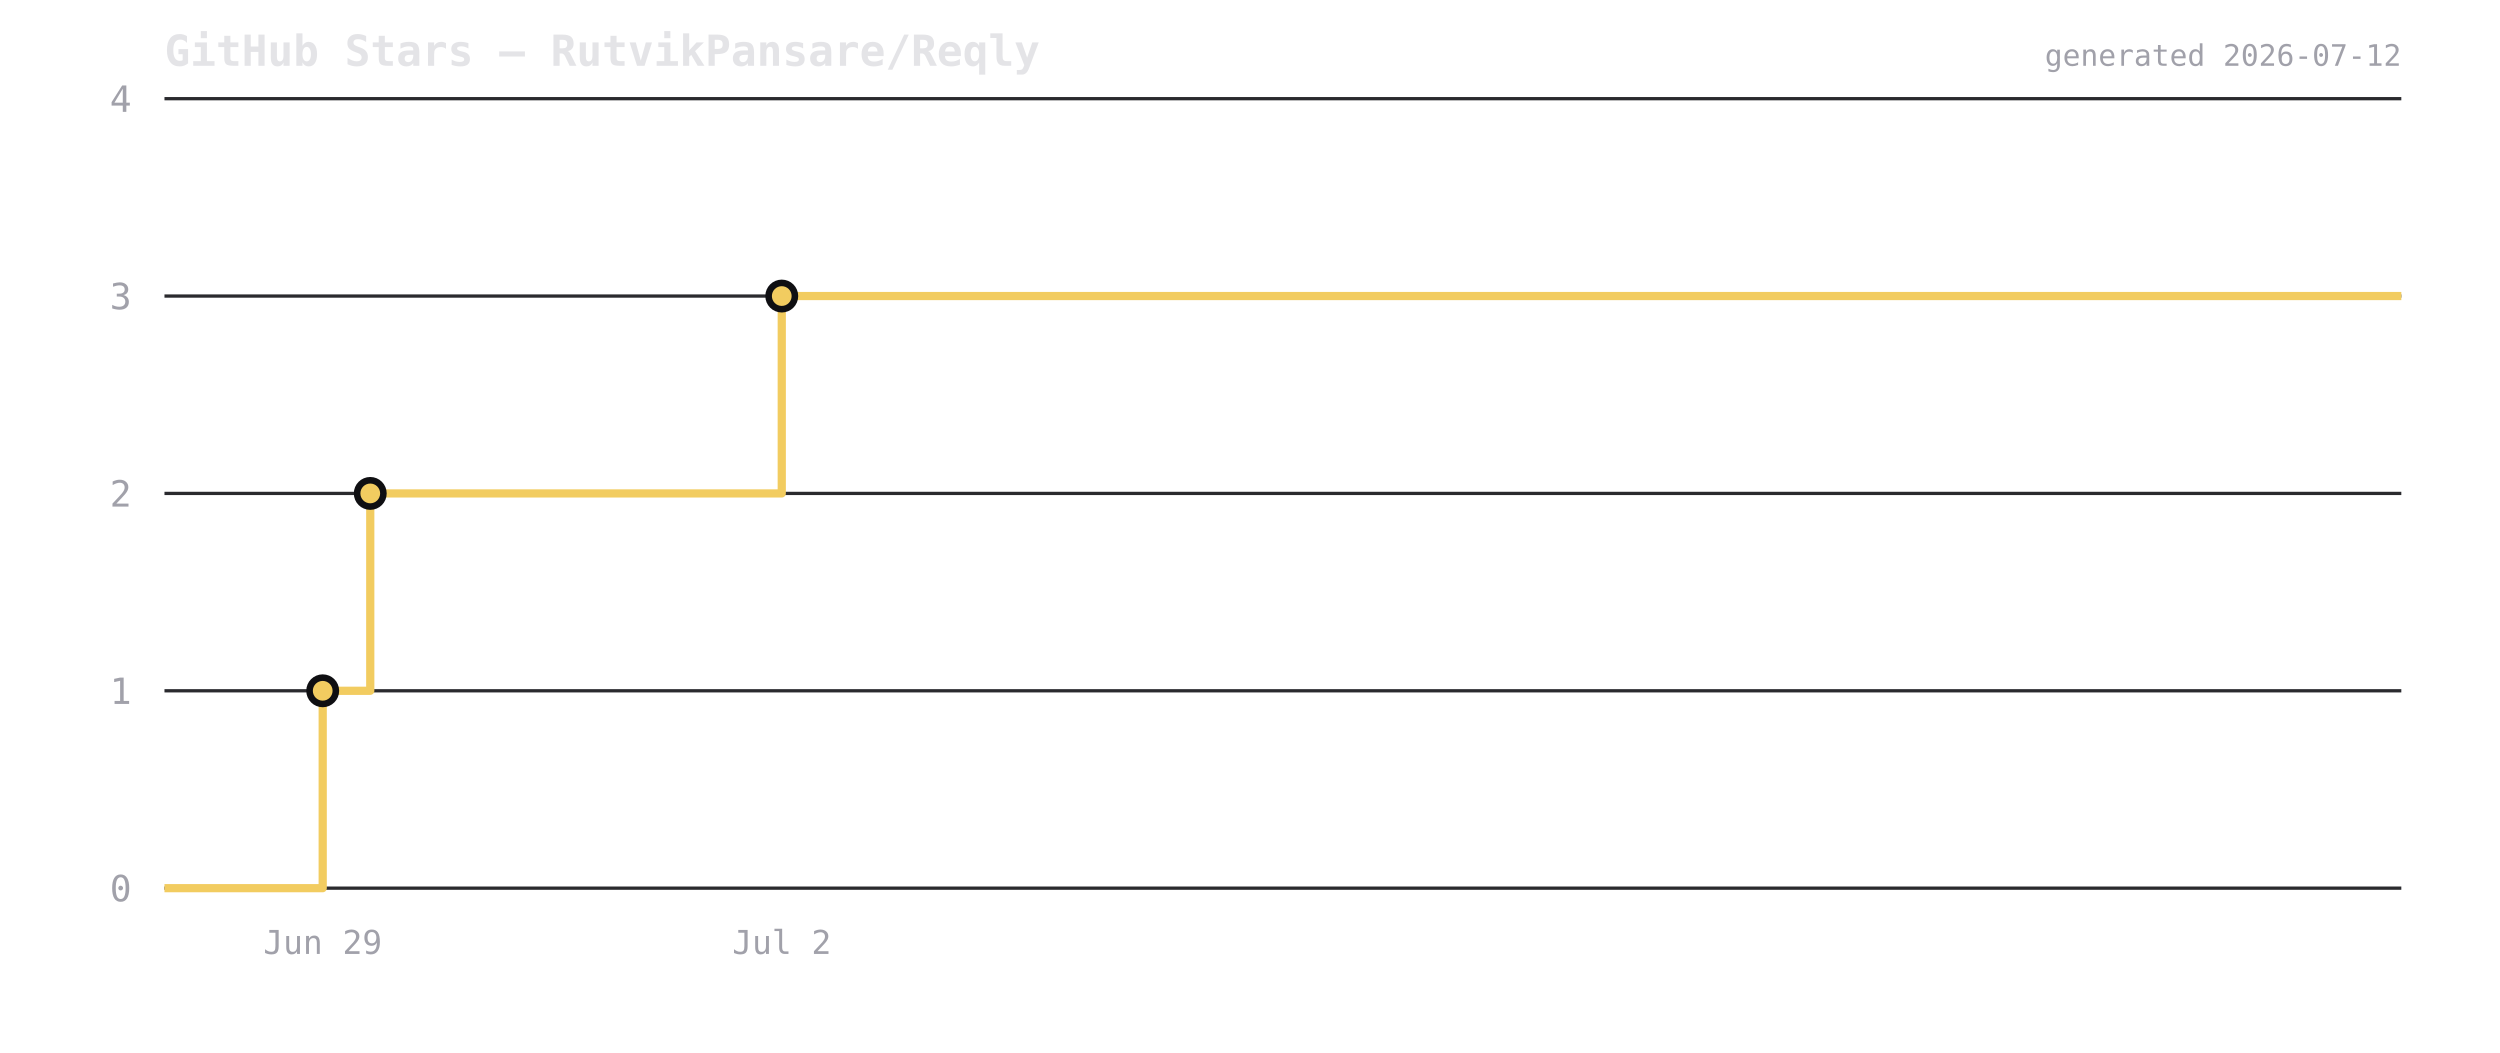
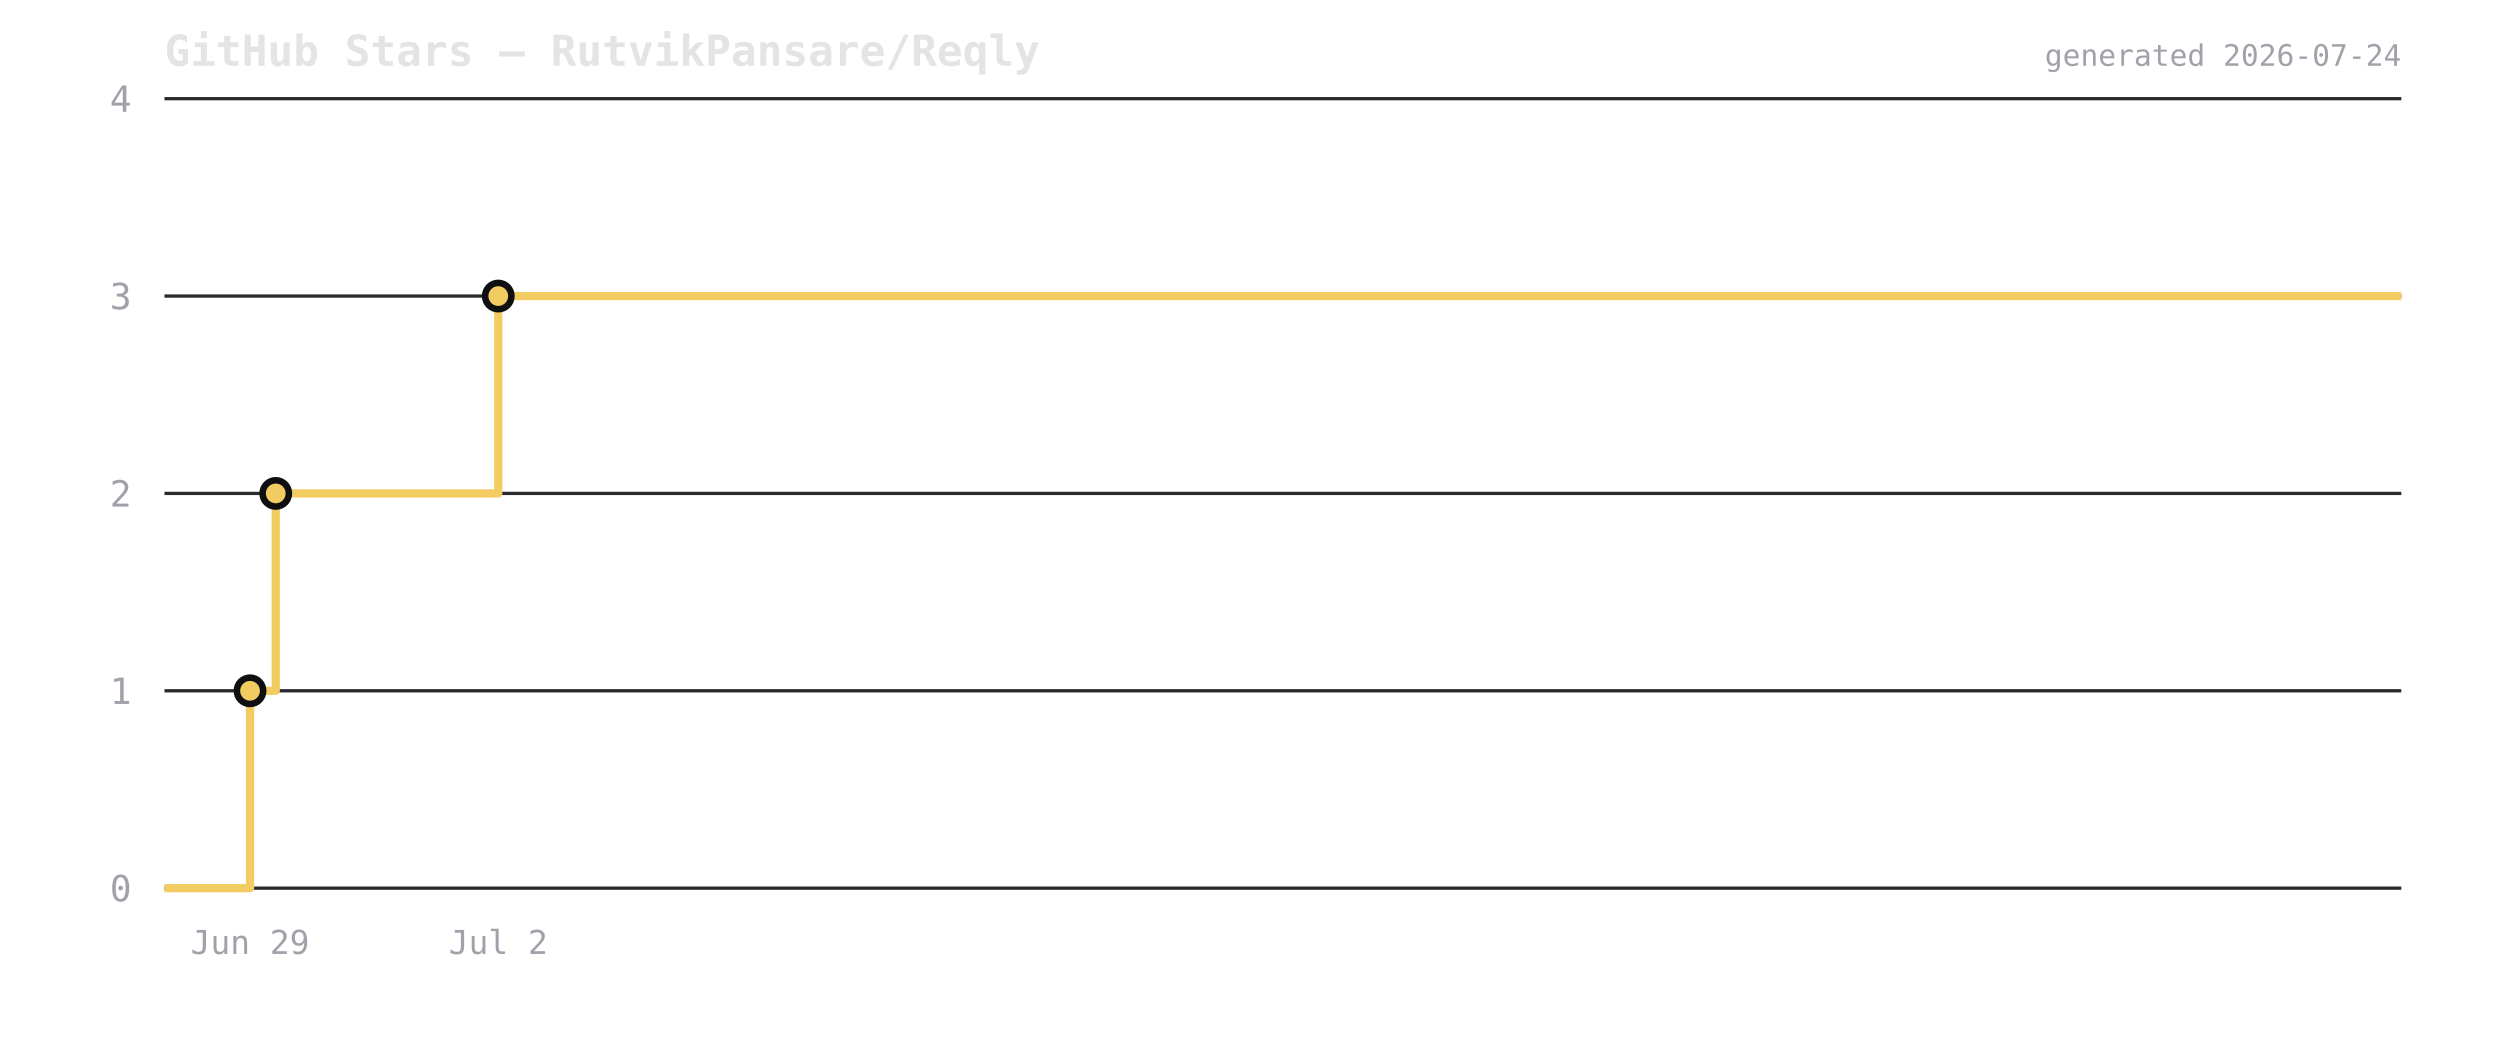
<svg xmlns="http://www.w3.org/2000/svg" viewBox="0 0 760 320" width="760" height="320">
  <rect width="760" height="320" fill="transparent" />
  <text x="50" y="20" font-size="13" font-weight="600" fill="#e4e4e7" font-family="ui-monospace,monospace">GitHub Stars — RutvikPansare/Reqly</text>
  <line x1="50" y1="270" x2="730" y2="270" stroke="#2a2a2e" stroke-width="1" />
  <text x="40" y="274" font-size="11" fill="#a1a1aa" text-anchor="end" font-family="ui-monospace,monospace">0</text>
  <line x1="50" y1="210" x2="730" y2="210" stroke="#2a2a2e" stroke-width="1" />
  <text x="40" y="214" font-size="11" fill="#a1a1aa" text-anchor="end" font-family="ui-monospace,monospace">1</text>
  <line x1="50" y1="150" x2="730" y2="150" stroke="#2a2a2e" stroke-width="1" />
  <text x="40" y="154" font-size="11" fill="#a1a1aa" text-anchor="end" font-family="ui-monospace,monospace">2</text>
  <line x1="50" y1="90" x2="730" y2="90" stroke="#2a2a2e" stroke-width="1" />
  <text x="40" y="94" font-size="11" fill="#a1a1aa" text-anchor="end" font-family="ui-monospace,monospace">3</text>
  <line x1="50" y1="30" x2="730" y2="30" stroke="#2a2a2e" stroke-width="1" />
  <text x="40" y="34" font-size="11" fill="#a1a1aa" text-anchor="end" font-family="ui-monospace,monospace">4</text>
-   <path d="M 50 270 L 98.103 270 L 98.103 210 L 112.558 210 L 112.558 150 L 237.656 150 L 237.656 90 L 730 90 L 730 90" fill="none" stroke="#f2cc60" stroke-width="2.5" stroke-linejoin="round" />
-   <circle cx="98.103" cy="210" r="4" fill="#f2cc60" stroke="#0f0f12" stroke-width="2" />
-   <circle cx="112.558" cy="150" r="4" fill="#f2cc60" stroke="#0f0f12" stroke-width="2" />
-   <circle cx="237.656" cy="90" r="4" fill="#f2cc60" stroke="#0f0f12" stroke-width="2" />
-   <text x="98.103" y="290" font-size="10" fill="#a1a1aa" text-anchor="middle" font-family="ui-monospace,monospace">Jun 29</text>
-   <text x="237.656" y="290" font-size="10" fill="#a1a1aa" text-anchor="middle" font-family="ui-monospace,monospace">Jul 2</text>
-   <text x="730" y="20" font-size="9" fill="#a1a1aa" text-anchor="end" font-family="ui-monospace,monospace">generated 2026-07-12</text>
+   <path d="M 50 270 L 76.011 270 L 76.011 210 L 83.827 210 L 83.827 150 L 151.473 150 L 151.473 90 L 730 90 L 730 90" fill="none" stroke="#f2cc60" stroke-width="2.5" stroke-linejoin="round" />
+   <circle cx="76.011" cy="210" r="4" fill="#f2cc60" stroke="#0f0f12" stroke-width="2" />
+   <circle cx="83.827" cy="150" r="4" fill="#f2cc60" stroke="#0f0f12" stroke-width="2" />
+   <circle cx="151.473" cy="90" r="4" fill="#f2cc60" stroke="#0f0f12" stroke-width="2" />
+   <text x="76.011" y="290" font-size="10" fill="#a1a1aa" text-anchor="middle" font-family="ui-monospace,monospace">Jun 29</text>
+   <text x="151.473" y="290" font-size="10" fill="#a1a1aa" text-anchor="middle" font-family="ui-monospace,monospace">Jul 2</text>
+   <text x="730" y="20" font-size="9" fill="#a1a1aa" text-anchor="end" font-family="ui-monospace,monospace">generated 2026-07-24</text>
</svg>
